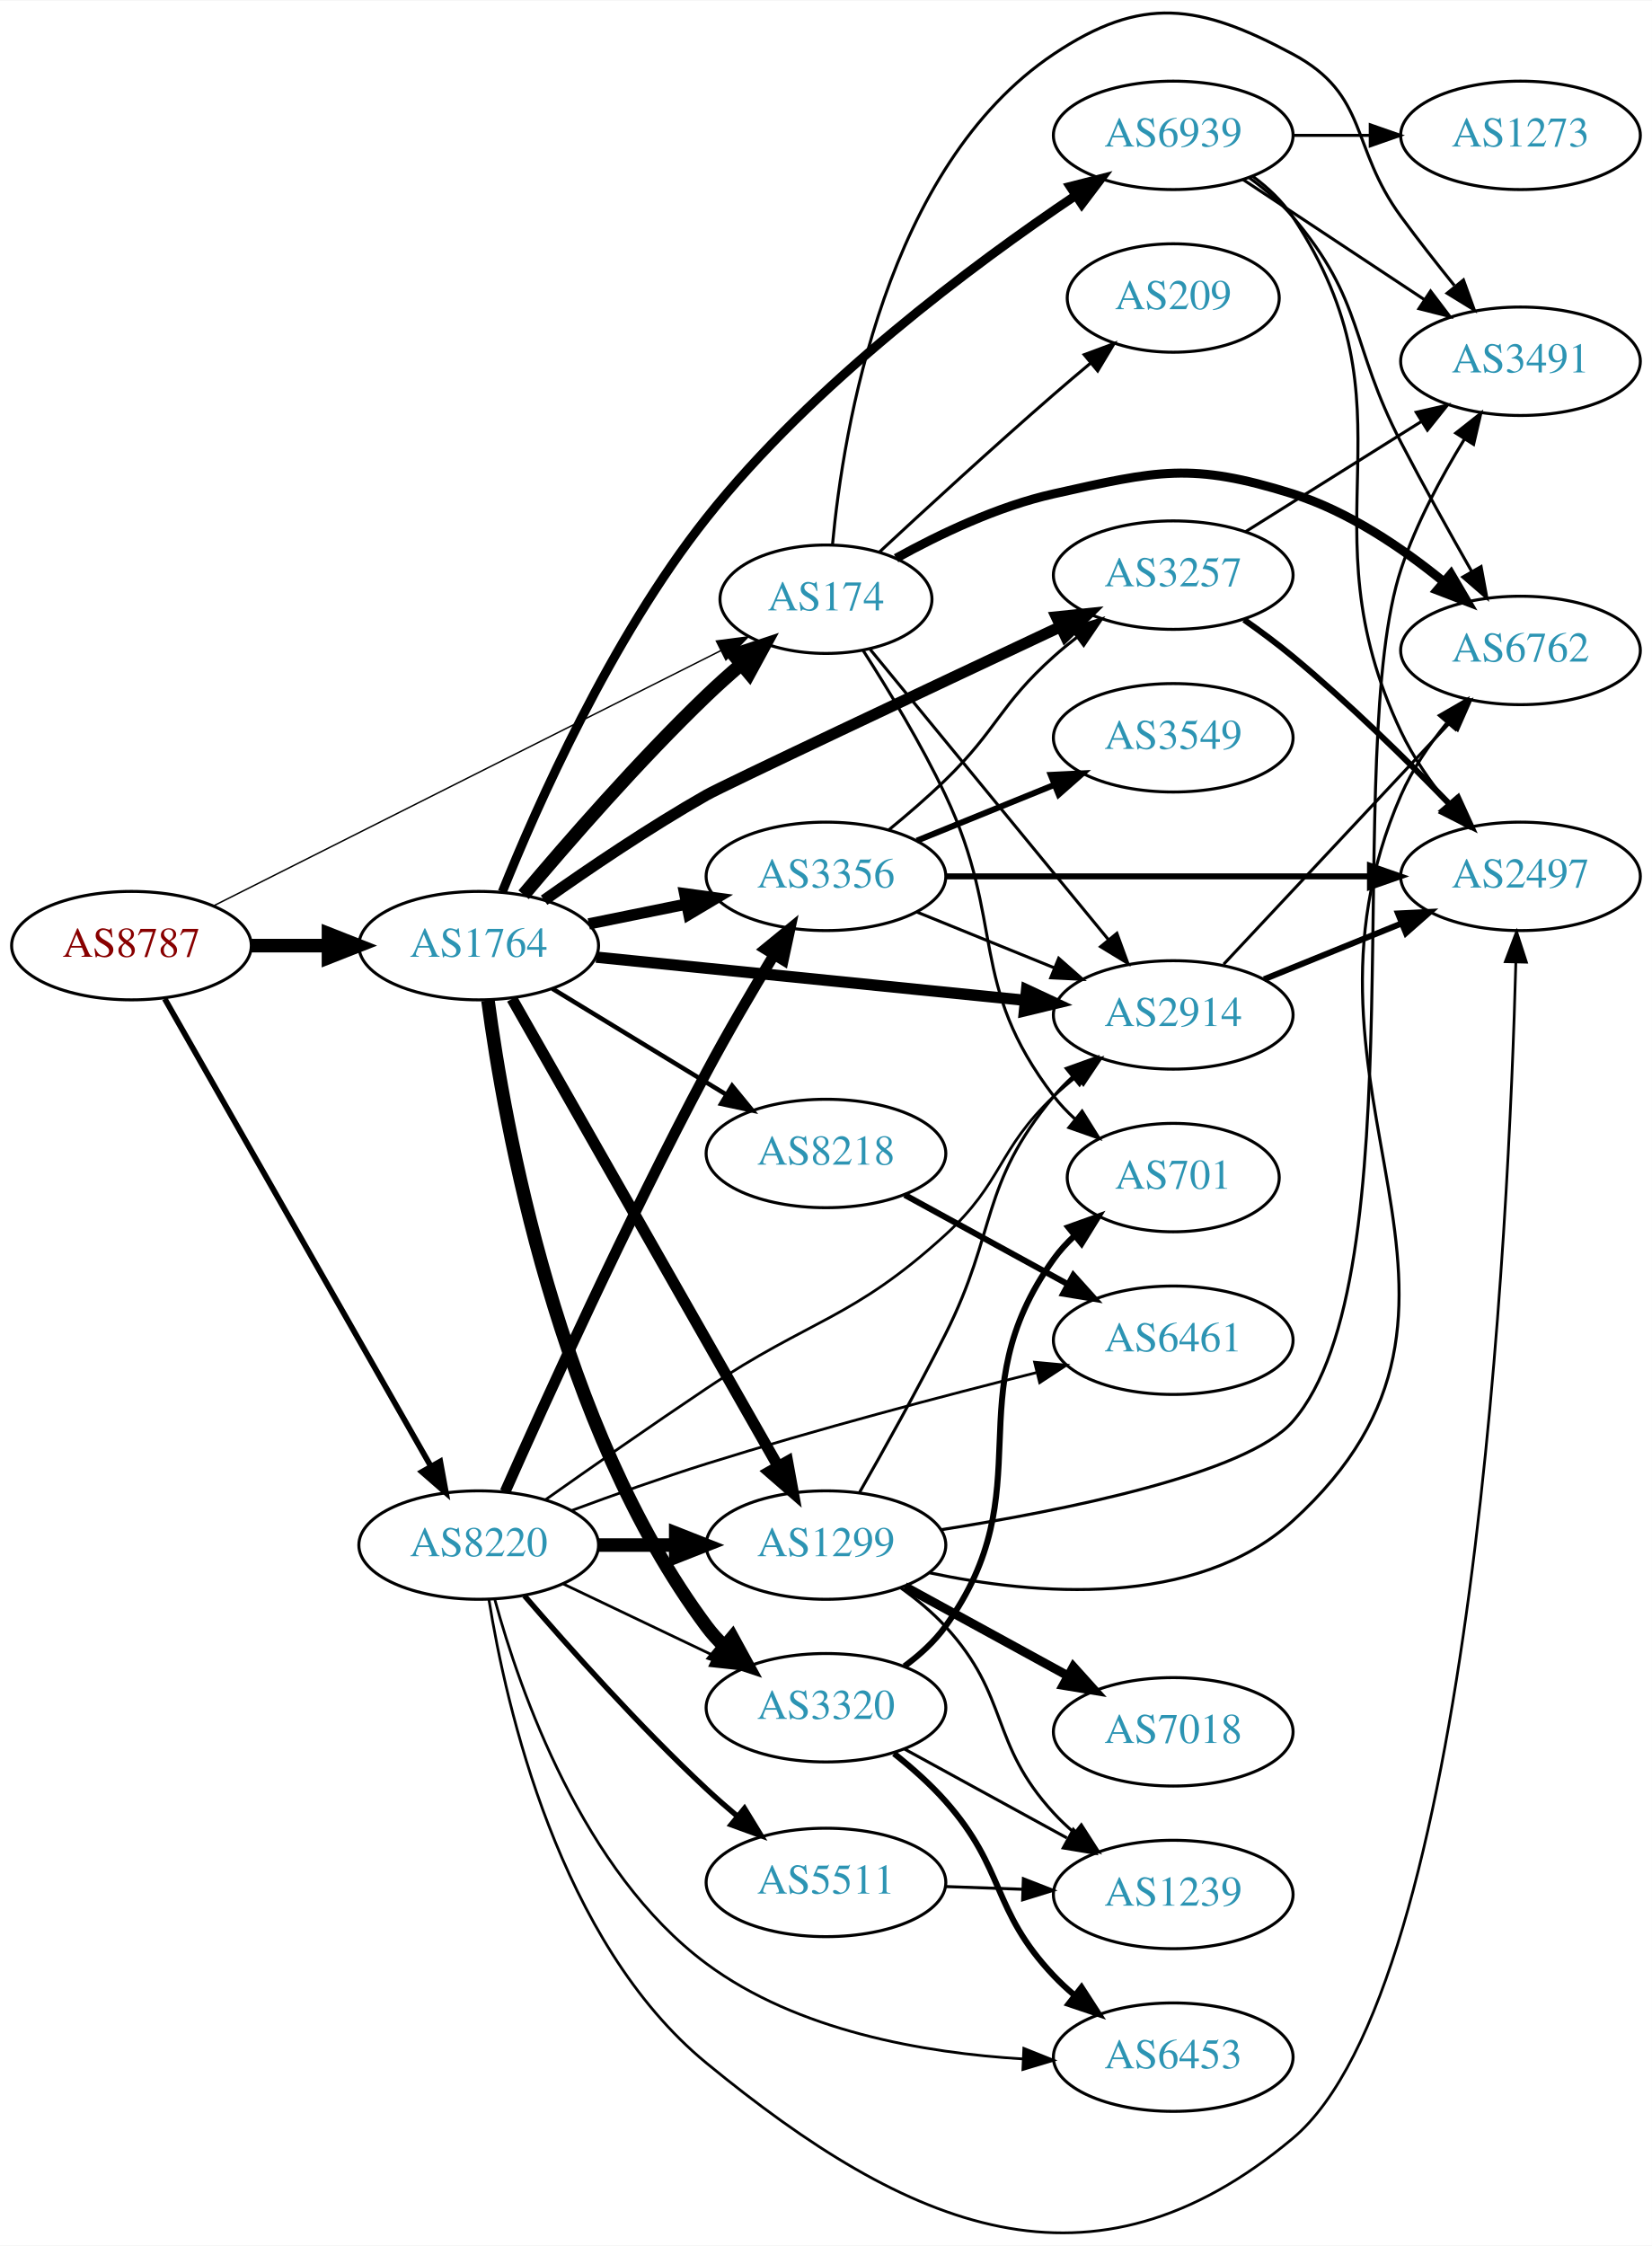
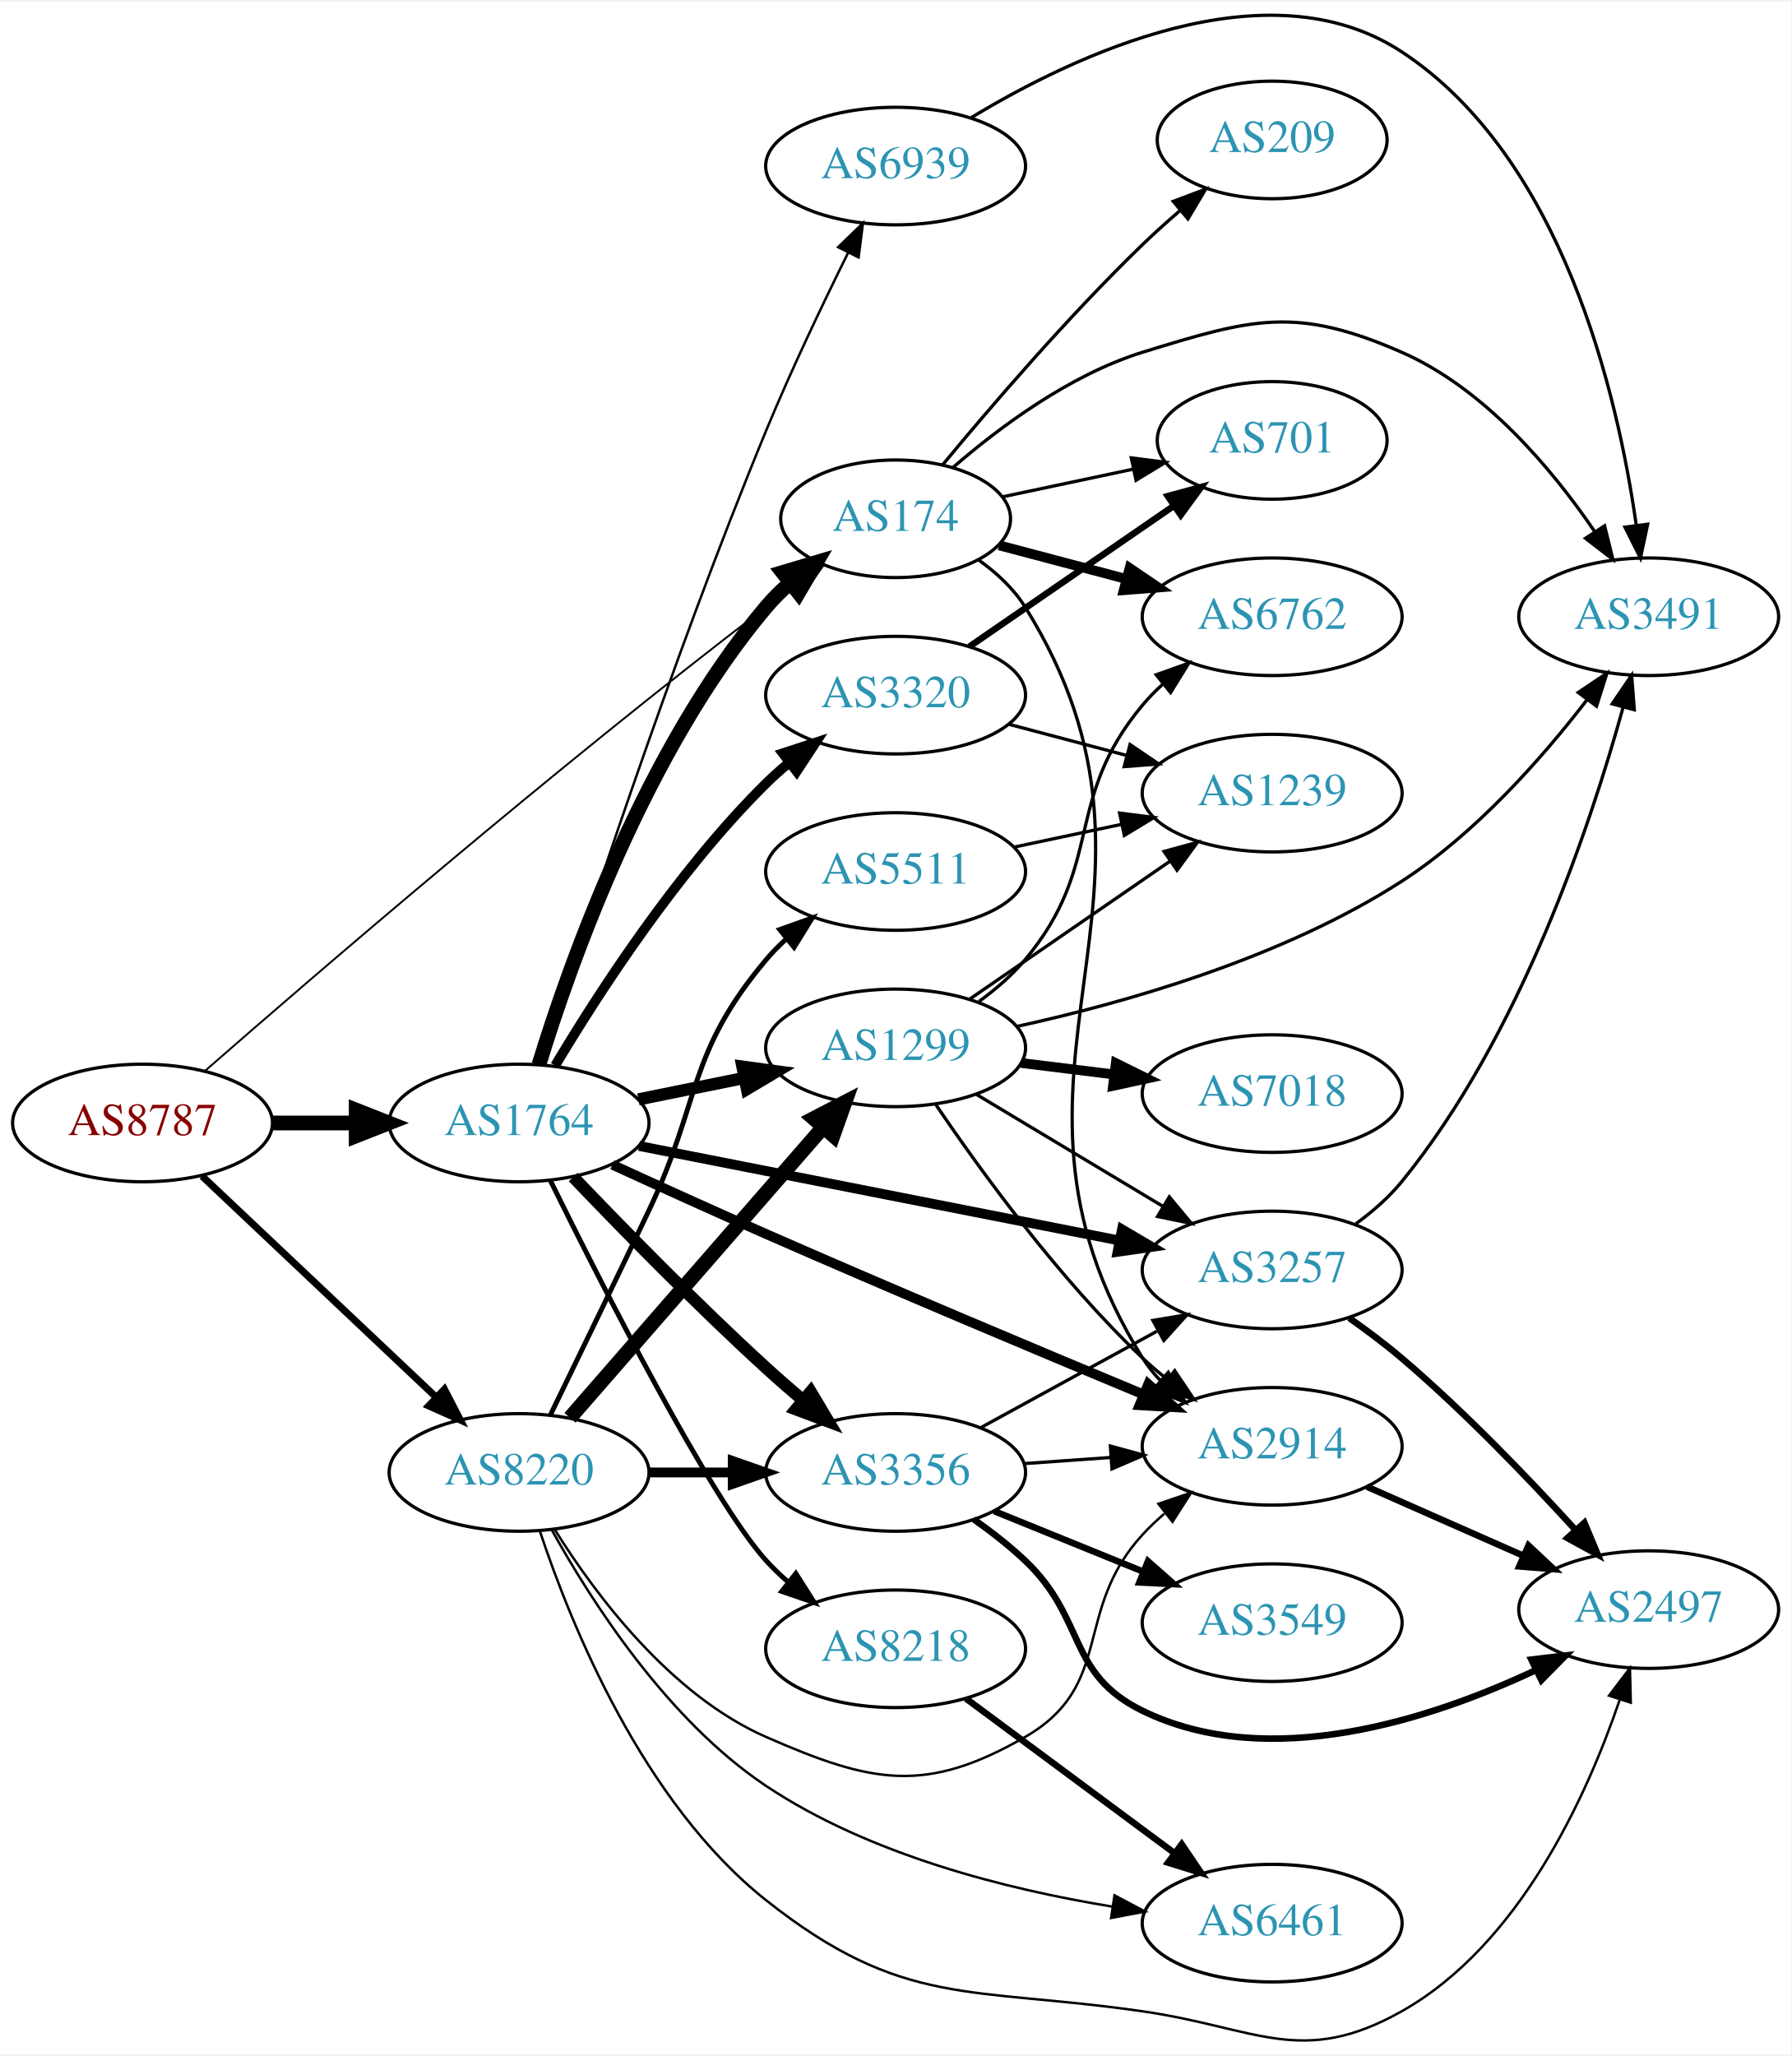
- <svg xmlns="http://www.w3.org/2000/svg" xmlns:xlink="http://www.w3.org/1999/xlink" width="548pt" height="745pt" viewBox="0.00 0.00 548.46 745.31">
-   <g id="graph0" class="graph" transform="scale(1 1) rotate(0) translate(4 741.313)">
-     <polygon fill="white" stroke="none" points="-4,4 -4,-741.313 544.465,-741.313 544.465,4 -4,4" />
+ <svg xmlns="http://www.w3.org/2000/svg" xmlns:xlink="http://www.w3.org/1999/xlink" width="548pt" height="629pt" viewBox="0.00 0.00 548.46 628.58">
+   <g id="graph0" class="graph" transform="scale(1 1) rotate(0) translate(4 624.578)">
+     <polygon fill="white" stroke="none" points="-4,4 -4,-624.578 544.465,-624.578 544.465,4 -4,4" />
    <g id="node1" class="node">
      <g id="a_node1">
        <a xlink:href="/asn/8787" xlink:title="AS8787 ~ Amaris Technologies GmbH [AT]">
-           <ellipse fill="#ffffff" stroke="black" cx="39.647" cy="-427.54" rx="39.794" ry="18" />
-           <text text-anchor="middle" x="39.647" y="-423.84" font-family="Times,serif" font-size="14.00" fill="#880000">AS8787</text>
+           <ellipse fill="#ffffff" stroke="black" cx="39.647" cy="-281.204" rx="39.794" ry="18" />
+           <text text-anchor="middle" x="39.647" y="-277.504" font-family="Times,serif" font-size="14.00" fill="#880000">AS8787</text>
        </a>
      </g>
    </g>
    <g id="node2" class="node">
      <g id="a_node2">
        <a xlink:href="/asn/174" xlink:title="AS174 ~ Cogent Communications [US]">
-           <ellipse fill="#ffffff" stroke="black" cx="270.232" cy="-542.54" rx="35.194" ry="18" />
-           <text text-anchor="middle" x="270.232" y="-538.84" font-family="Times,serif" font-size="14.00" fill="#2c94b3">AS174</text>
+           <ellipse fill="#ffffff" stroke="black" cx="270.232" cy="-466.204" rx="35.194" ry="18" />
+           <text text-anchor="middle" x="270.232" y="-462.504" font-family="Times,serif" font-size="14.00" fill="#2c94b3">AS174</text>
        </a>
      </g>
    </g>
    <g id="edge1" class="edge">
-       <path fill="none" stroke="black" stroke-width="0.474" d="M66.868,-440.732C108.449,-461.651 189.49,-502.422 235.395,-525.517" />
-       <polygon fill="black" stroke="black" stroke-width="0.474" points="233.852,-528.659 244.358,-530.026 236.998,-522.405 233.852,-528.659" />
+       <path fill="none" stroke="black" stroke-width="0.581" d="M58.829,-297.206C92.168,-326.347 165.628,-389.634 230.586,-439.204 233.559,-441.473 236.701,-443.792 239.858,-446.07" />
+       <polygon fill="black" stroke="black" stroke-width="0.581" points="237.961,-449.016 248.143,-451.947 242.012,-443.307 237.961,-449.016" />
    </g>
    <g id="node3" class="node">
      <g id="a_node3">
        <a xlink:href="/asn/1764" xlink:title="AS1764 ~ NEXTLAYER-AS [AT]">
-           <ellipse fill="#ffffff" stroke="black" cx="154.939" cy="-427.54" rx="39.794" ry="18" />
-           <text text-anchor="middle" x="154.939" y="-423.84" font-family="Times,serif" font-size="14.00" fill="#2c94b3">AS1764</text>
+           <ellipse fill="#ffffff" stroke="black" cx="154.939" cy="-281.204" rx="39.794" ry="18" />
+           <text text-anchor="middle" x="154.939" y="-277.504" font-family="Times,serif" font-size="14.00" fill="#2c94b3">AS1764</text>
        </a>
      </g>
    </g>
    <g id="edge2" class="edge">
-       <path fill="none" stroke="black" stroke-width="4.5" d="M79.319,-427.54C87.522,-427.54 96.286,-427.54 104.818,-427.54" />
-       <polygon fill="black" stroke="black" stroke-width="4.5" points="105.057,-431.478 115.057,-427.54 105.057,-423.603 105.057,-431.478" />
+       <path fill="none" stroke="black" stroke-width="4.5" d="M79.319,-281.204C87.522,-281.204 96.286,-281.204 104.818,-281.204" />
+       <polygon fill="black" stroke="black" stroke-width="4.5" points="105.057,-285.142 115.057,-281.204 105.057,-277.267 105.057,-285.142" />
    </g>
    <g id="node4" class="node">
      <g id="a_node4">
        <a xlink:href="/asn/8220" xlink:title="AS8220 ~ COLT [GB]">
-           <ellipse fill="#ffffff" stroke="black" cx="154.939" cy="-228.54" rx="39.794" ry="18" />
-           <text text-anchor="middle" x="154.939" y="-224.84" font-family="Times,serif" font-size="14.00" fill="#2c94b3">AS8220</text>
+           <ellipse fill="#ffffff" stroke="black" cx="154.939" cy="-174.204" rx="39.794" ry="18" />
+           <text text-anchor="middle" x="154.939" y="-170.504" font-family="Times,serif" font-size="14.00" fill="#2c94b3">AS8220</text>
        </a>
      </g>
    </g>
    <g id="edge3" class="edge">
-       <path fill="none" stroke="black" stroke-width="1.895" d="M50.7,-409.88C70.696,-374.757 115.544,-295.982 139,-254.782" />
-       <polygon fill="black" stroke="black" stroke-width="1.895" points="142.164,-256.299 144.07,-245.877 136.081,-252.835 142.164,-256.299" />
+       <path fill="none" stroke="black" stroke-width="2.177" d="M57.853,-264.953C76.928,-246.938 107.849,-217.735 129.446,-197.337" />
+       <polygon fill="black" stroke="black" stroke-width="2.177" points="132.075,-199.669 136.942,-190.258 127.269,-194.579 132.075,-199.669" />
    </g>
    <g id="node5" class="node">
      <g id="a_node5">
-         <a xlink:href="/asn/701" xlink:title="AS701 ~ UUNET [US]">
-           <ellipse fill="#ffffff" stroke="black" cx="385.525" cy="-350.54" rx="35.194" ry="18" />
-           <text text-anchor="middle" x="385.525" y="-346.84" font-family="Times,serif" font-size="14.00" fill="#2c94b3">AS701</text>
+         <a xlink:href="/asn/2914" xlink:title="AS2914 ~ NTT America, Inc. [US]">
+           <ellipse fill="#ffffff" stroke="black" cx="385.525" cy="-182.204" rx="39.794" ry="18" />
+           <text text-anchor="middle" x="385.525" y="-178.504" font-family="Times,serif" font-size="14.00" fill="#2c94b3">AS2914</text>
        </a>
      </g>
    </g>
    <g id="edge4" class="edge">
-       <path fill="none" stroke="black" d="M282.491,-525.651C290.746,-512.81 301.866,-494.518 309.879,-477.54 330.041,-434.823 317.169,-415.051 345.879,-377.54 347.918,-374.876 350.296,-372.372 352.851,-370.046" />
-       <polygon fill="black" stroke="black" points="355.264,-372.597 360.888,-363.618 350.892,-367.131 355.264,-372.597" />
+       <path fill="none" stroke="black" d="M295.598,-453.63C301.082,-449.714 306.325,-444.897 309.879,-439.204 364.674,-351.439 291.083,-296.97 345.879,-209.204 347.423,-206.731 349.286,-204.423 351.349,-202.283" />
+       <polygon fill="black" stroke="black" points="353.719,-204.86 358.961,-195.653 349.121,-199.581 353.719,-204.86" />
    </g>
    <g id="node6" class="node">
      <g id="a_node6">
        <a xlink:href="/asn/6762" xlink:title="AS6762 ~ TELECOM ITALIA SPARKLE S.p.A. [IT]">
-           <ellipse fill="#ffffff" stroke="black" cx="500.818" cy="-525.54" rx="39.794" ry="18" />
-           <text text-anchor="middle" x="500.818" y="-521.84" font-family="Times,serif" font-size="14.00" fill="#2c94b3">AS6762</text>
+           <ellipse fill="#ffffff" stroke="black" cx="385.525" cy="-436.204" rx="39.794" ry="18" />
+           <text text-anchor="middle" x="385.525" y="-432.504" font-family="Times,serif" font-size="14.00" fill="#2c94b3">AS6762</text>
        </a>
      </g>
    </g>
    <g id="edge5" class="edge">
-       <path fill="none" stroke="black" stroke-width="3" d="M293.502,-556.148C307.876,-564.115 327.298,-573.4 345.879,-577.54 380.277,-585.204 391.549,-588.097 425.172,-577.54 443.64,-571.742 461.535,-559.576 475.171,-548.47" />
-       <polygon fill="black" stroke="black" stroke-width="3" points="477.72,-550.897 483.079,-541.757 473.19,-545.56 477.72,-550.897" />
+       <path fill="none" stroke="black" stroke-width="3" d="M301.891,-458.086C313.902,-454.905 327.903,-451.198 340.93,-447.749" />
+       <polygon fill="black" stroke="black" stroke-width="3" points="341.882,-451.117 350.652,-445.174 340.09,-444.35 341.882,-451.117" />
    </g>
    <g id="node7" class="node">
      <g id="a_node7">
-         <a xlink:href="/asn/2914" xlink:title="AS2914 ~ NTT America, Inc. [US]">
-           <ellipse fill="#ffffff" stroke="black" cx="385.525" cy="-404.54" rx="39.794" ry="18" />
-           <text text-anchor="middle" x="385.525" y="-400.84" font-family="Times,serif" font-size="14.00" fill="#2c94b3">AS2914</text>
+         <a xlink:href="/asn/701" xlink:title="AS701 ~ UUNET [US]">
+           <ellipse fill="#ffffff" stroke="black" cx="385.525" cy="-490.204" rx="35.194" ry="18" />
+           <text text-anchor="middle" x="385.525" y="-486.504" font-family="Times,serif" font-size="14.00" fill="#2c94b3">AS701</text>
        </a>
      </g>
    </g>
    <g id="edge6" class="edge">
-       <path fill="none" stroke="black" d="M284.898,-525.894C304.61,-501.884 341.167,-457.355 364.094,-429.427" />
-       <polygon fill="black" stroke="black" points="366.816,-431.628 370.456,-421.678 361.405,-427.186 366.816,-431.628" />
+       <path fill="none" stroke="black" d="M303.092,-472.954C315.505,-475.583 329.895,-478.632 343.095,-481.428" />
+       <polygon fill="black" stroke="black" points="342.396,-484.857 352.905,-483.506 343.847,-478.009 342.396,-484.857" />
    </g>
    <g id="node8" class="node">
      <g id="a_node8">
        <a xlink:href="/asn/3491" xlink:title="AS3491 ~ PCCW Global, Inc. [US]">
-           <ellipse fill="#ffffff" stroke="black" cx="500.818" cy="-621.54" rx="39.794" ry="18" />
-           <text text-anchor="middle" x="500.818" y="-617.84" font-family="Times,serif" font-size="14.00" fill="#2c94b3">AS3491</text>
+           <ellipse fill="#ffffff" stroke="black" cx="500.818" cy="-436.204" rx="39.794" ry="18" />
+           <text text-anchor="middle" x="500.818" y="-432.504" font-family="Times,serif" font-size="14.00" fill="#2c94b3">AS3491</text>
        </a>
      </g>
    </g>
    <g id="edge7" class="edge">
-       <path fill="none" stroke="black" d="M272.405,-560.726C275.953,-598.746 290.089,-686.201 345.879,-723.54 375.166,-743.142 394.1,-740.169 425.172,-723.54 450.603,-709.93 444.11,-692.797 461.172,-669.54 466.721,-661.976 473.003,-653.962 478.865,-646.694" />
-       <polygon fill="black" stroke="black" points="481.877,-648.538 485.483,-638.576 476.452,-644.115 481.877,-648.538" />
+       <path fill="none" stroke="black" d="M287.743,-481.867C301.914,-494.156 323.535,-510.3 345.879,-517.204 379.549,-527.608 392.895,-531.352 425.172,-517.204 450.574,-506.07 471.152,-481.554 484.219,-462.393" />
+       <polygon fill="black" stroke="black" points="487.315,-464.053 489.852,-453.766 481.454,-460.226 487.315,-464.053" />
    </g>
    <g id="node9" class="node">
      <g id="a_node9">
        <a xlink:href="/asn/209" xlink:title="AS209 ~ CenturyLink Communications, LLC [US]">
-           <ellipse fill="#ffffff" stroke="black" cx="385.525" cy="-642.54" rx="35.194" ry="18" />
-           <text text-anchor="middle" x="385.525" y="-638.84" font-family="Times,serif" font-size="14.00" fill="#2c94b3">AS209</text>
+           <ellipse fill="#ffffff" stroke="black" cx="385.525" cy="-582.204" rx="35.194" ry="18" />
+           <text text-anchor="middle" x="385.525" y="-578.504" font-family="Times,serif" font-size="14.00" fill="#2c94b3">AS209</text>
        </a>
      </g>
    </g>
    <g id="edge8" class="edge">
-       <path fill="none" stroke="black" d="M287.926,-558.164C302.922,-572.097 325.63,-592.951 345.879,-610.54 349.806,-613.952 354.004,-617.513 358.133,-620.968" />
-       <polygon fill="black" stroke="black" points="355.969,-623.72 365.898,-627.416 360.44,-618.335 355.969,-623.72" />
-     </g>
-     <g id="edge10" class="edge">
-       <path fill="none" stroke="black" stroke-width="4.5" d="M169.85,-444.42C184.355,-461.675 208.077,-488.933 230.586,-510.54 234.168,-513.979 238.071,-517.473 241.974,-520.826" />
-       <polygon fill="black" stroke="black" stroke-width="4.5" points="239.689,-524.049 249.884,-527.452 244.746,-518.012 239.689,-524.049" />
+       <path fill="none" stroke="black" d="M284.572,-482.661C298.996,-500.1 323.003,-528.114 345.879,-550.204 349.451,-553.654 353.348,-557.153 357.248,-560.51" />
+       <polygon fill="black" stroke="black" points="355.244,-563.396 365.156,-567.137 359.74,-558.031 355.244,-563.396" />
    </g>
    <g id="edge14" class="edge">
-       <path fill="none" stroke="black" stroke-width="3.75" d="M193.942,-423.717C232.997,-419.787 293.924,-413.656 336.34,-409.389" />
-       <polygon fill="black" stroke="black" stroke-width="3.75" points="336.832,-412.857 346.432,-408.373 336.131,-405.892 336.832,-412.857" />
+       <path fill="none" stroke="black" stroke-width="4.5" d="M161.001,-299.004C170.537,-330.152 193.596,-395.393 230.586,-439.204 232.751,-441.768 235.213,-444.204 237.823,-446.486" />
+       <polygon fill="black" stroke="black" stroke-width="4.5" points="235.642,-449.779 245.942,-452.848 240.499,-443.58 235.642,-449.779" />
+     </g>
+     <g id="edge9" class="edge">
+       <path fill="none" stroke="black" stroke-width="3" d="M183.508,-268.426C197.558,-261.97 214.937,-254.07 230.586,-247.204 269.659,-230.06 314.649,-211.16 345.859,-198.181" />
+       <polygon fill="black" stroke="black" stroke-width="3" points="347.59,-201.252 355.483,-194.184 344.905,-194.787 347.59,-201.252" />
    </g>
    <g id="node10" class="node">
      <g id="a_node10">
-         <a xlink:href="/asn/1299" xlink:title="AS1299 ~ Telia Carrier [EU]">
-           <ellipse fill="#ffffff" stroke="black" cx="270.232" cy="-228.54" rx="39.794" ry="18" />
-           <text text-anchor="middle" x="270.232" y="-224.84" font-family="Times,serif" font-size="14.00" fill="#2c94b3">AS1299</text>
-         </a>
-       </g>
-     </g>
-     <g id="edge9" class="edge">
-       <path fill="none" stroke="black" stroke-width="3.75" d="M165.993,-409.88C185.989,-374.757 230.837,-295.982 254.293,-254.782" />
-       <polygon fill="black" stroke="black" stroke-width="3.75" points="257.457,-256.299 259.363,-245.877 251.374,-252.835 257.457,-256.299" />
+         <a xlink:href="/asn/3356" xlink:title="AS3356 ~ Level 3 Parent, LLC [US]">
+           <ellipse fill="#ffffff" stroke="black" cx="270.232" cy="-174.204" rx="39.794" ry="18" />
+           <text text-anchor="middle" x="270.232" y="-170.504" font-family="Times,serif" font-size="14.00" fill="#2c94b3">AS3356</text>
+         </a>
+       </g>
+     </g>
+     <g id="edge10" class="edge">
+       <path fill="none" stroke="black" stroke-width="3.75" d="M171.521,-264.656C186.328,-249.146 209.416,-225.522 230.586,-206.204 234.177,-202.927 238.04,-199.558 241.884,-196.293" />
+       <polygon fill="black" stroke="black" stroke-width="3.75" points="244.227,-198.896 249.658,-189.799 239.739,-193.524 244.227,-198.896" />
    </g>
    <g id="node11" class="node">
      <g id="a_node11">
-         <a xlink:href="/asn/3356" xlink:title="AS3356 ~ Level 3 Parent, LLC [US]">
-           <ellipse fill="#ffffff" stroke="black" cx="270.232" cy="-450.54" rx="39.794" ry="18" />
-           <text text-anchor="middle" x="270.232" y="-446.84" font-family="Times,serif" font-size="14.00" fill="#2c94b3">AS3356</text>
+         <a xlink:href="/asn/3320" xlink:title="AS3320 ~ DTAG [DE]">
+           <ellipse fill="#ffffff" stroke="black" cx="270.232" cy="-412.204" rx="39.794" ry="18" />
+           <text text-anchor="middle" x="270.232" y="-408.504" font-family="Times,serif" font-size="14.00" fill="#2c94b3">AS3320</text>
        </a>
      </g>
    </g>
    <g id="edge11" class="edge">
-       <path fill="none" stroke="black" stroke-width="3.75" d="M191.475,-434.755C201.704,-436.831 213.004,-439.125 223.747,-441.306" />
-       <polygon fill="black" stroke="black" stroke-width="3.75" points="223.326,-444.792 233.823,-443.352 224.719,-437.932 223.326,-444.792" />
+       <path fill="none" stroke="black" stroke-width="3" d="M165.99,-298.773C179.038,-320.632 203.384,-358.346 230.586,-385.204 232.715,-387.307 235.025,-389.36 237.42,-391.334" />
+       <polygon fill="black" stroke="black" stroke-width="3" points="235.681,-394.41 245.752,-397.702 239.932,-388.849 235.681,-394.41" />
    </g>
    <g id="node12" class="node">
      <g id="a_node12">
-         <a xlink:href="/asn/3320" xlink:title="AS3320 ~ DTAG [DE]">
-           <ellipse fill="#ffffff" stroke="black" cx="270.232" cy="-174.54" rx="39.794" ry="18" />
-           <text text-anchor="middle" x="270.232" y="-170.84" font-family="Times,serif" font-size="14.00" fill="#2c94b3">AS3320</text>
+         <a xlink:href="/asn/3257" xlink:title="AS3257 ~ GTT [DE]">
+           <ellipse fill="#ffffff" stroke="black" cx="385.525" cy="-236.204" rx="39.794" ry="18" />
+           <text text-anchor="middle" x="385.525" y="-232.504" font-family="Times,serif" font-size="14.00" fill="#2c94b3">AS3257</text>
        </a>
      </g>
    </g>
    <g id="edge12" class="edge">
-       <path fill="none" stroke="black" stroke-width="4.5" d="M158.008,-409.344C163.433,-368.48 181.233,-267.827 230.586,-201.54 232.327,-199.202 234.332,-196.991 236.494,-194.918" />
-       <polygon fill="black" stroke="black" stroke-width="4.5" points="239.134,-197.843 244.291,-188.414 234.09,-191.796 239.134,-197.843" />
+       <path fill="none" stroke="black" stroke-width="3" d="M191.656,-274.173C231.296,-266.369 295.378,-253.754 338.69,-245.228" />
+       <polygon fill="black" stroke="black" stroke-width="3" points="339.548,-248.626 348.683,-243.26 338.195,-241.758 339.548,-248.626" />
    </g>
    <g id="node13" class="node">
      <g id="a_node13">
-         <a xlink:href="/asn/8218" xlink:title="AS8218 ~ legacy Neotelecoms [FR]">
-           <ellipse fill="#ffffff" stroke="black" cx="270.232" cy="-358.54" rx="39.794" ry="18" />
-           <text text-anchor="middle" x="270.232" y="-354.84" font-family="Times,serif" font-size="14.00" fill="#2c94b3">AS8218</text>
+         <a xlink:href="/asn/1299" xlink:title="AS1299 ~ Telia Carrier [EU]">
+           <ellipse fill="#ffffff" stroke="black" cx="270.232" cy="-304.204" rx="39.794" ry="18" />
+           <text text-anchor="middle" x="270.232" y="-300.504" font-family="Times,serif" font-size="14.00" fill="#2c94b3">AS1299</text>
        </a>
      </g>
    </g>
    <g id="edge13" class="edge">
-       <path fill="none" stroke="black" stroke-width="1.5" d="M179.414,-413.243C196.123,-403.067 218.779,-389.269 237.155,-378.077" />
-       <polygon fill="black" stroke="black" stroke-width="1.5" points="239.068,-381.01 245.788,-372.819 235.427,-375.031 239.068,-381.01" />
+       <path fill="none" stroke="black" stroke-width="3.75" d="M191.475,-288.419C201.704,-290.495 213.004,-292.789 223.747,-294.97" />
+       <polygon fill="black" stroke="black" stroke-width="3.75" points="223.326,-298.456 233.823,-297.016 224.719,-291.596 223.326,-298.456" />
    </g>
    <g id="node14" class="node">
      <g id="a_node14">
-         <a xlink:href="/asn/3257" xlink:title="AS3257 ~ GTT [DE]">
-           <ellipse fill="#ffffff" stroke="black" cx="385.525" cy="-550.54" rx="39.794" ry="18" />
-           <text text-anchor="middle" x="385.525" y="-546.84" font-family="Times,serif" font-size="14.00" fill="#2c94b3">AS3257</text>
+         <a xlink:href="/asn/8218" xlink:title="AS8218 ~ legacy Neotelecoms [FR]">
+           <ellipse fill="#ffffff" stroke="black" cx="270.232" cy="-120.204" rx="39.794" ry="18" />
+           <text text-anchor="middle" x="270.232" y="-116.504" font-family="Times,serif" font-size="14.00" fill="#2c94b3">AS8218</text>
        </a>
      </g>
    </g>
    <g id="edge15" class="edge">
-       <path fill="none" stroke="black" stroke-width="3.75" d="M176.649,-442.616C191.346,-453.013 211.733,-466.833 230.586,-477.54 236.142,-480.696 304.351,-512.859 348.09,-533.427" />
-       <polygon fill="black" stroke="black" stroke-width="3.75" points="346.749,-536.664 357.288,-537.751 349.727,-530.329 346.749,-536.664" />
+       <path fill="none" stroke="black" stroke-width="1.5" d="M164.512,-263.575C180.203,-231.722 213.494,-166.126 230.586,-147.204 232.592,-144.984 234.813,-142.847 237.147,-140.814" />
+       <polygon fill="black" stroke="black" stroke-width="1.5" points="239.677,-143.277 245.369,-134.341 235.347,-137.777 239.677,-143.277" />
    </g>
    <g id="node15" class="node">
      <g id="a_node15">
        <a xlink:href="/asn/6939" xlink:title="AS6939 ~ Hurricane Electric LLC [US]">
-           <ellipse fill="#ffffff" stroke="black" cx="385.525" cy="-696.54" rx="39.794" ry="18" />
-           <text text-anchor="middle" x="385.525" y="-692.84" font-family="Times,serif" font-size="14.00" fill="#2c94b3">AS6939</text>
+           <ellipse fill="#ffffff" stroke="black" cx="270.232" cy="-574.204" rx="39.794" ry="18" />
+           <text text-anchor="middle" x="270.232" y="-570.504" font-family="Times,serif" font-size="14.00" fill="#2c94b3">AS6939</text>
        </a>
      </g>
    </g>
    <g id="edge16" class="edge">
-       <path fill="none" stroke="black" stroke-width="3" d="M162.779,-445.388C174.119,-473.591 198.757,-529.377 230.586,-569.54 265.945,-614.158 319.334,-653.821 353.04,-676.508" />
-       <polygon fill="black" stroke="black" stroke-width="3" points="351.31,-679.561 361.577,-682.175 355.181,-673.729 351.31,-679.561" />
+       <path fill="none" stroke="black" stroke-width="0.75" d="M161.505,-299.034C173.138,-335.801 201.377,-422.521 230.586,-493.204 238.224,-511.688 247.919,-532 255.687,-547.66" />
+       <polygon fill="black" stroke="black" stroke-width="0.75" points="252.632,-549.377 260.239,-556.751 258.892,-546.243 252.632,-549.377" />
+     </g>
+     <g id="edge38" class="edge">
+       <path fill="none" stroke="black" stroke-width="0.75" d="M165.906,-156.643C178.209,-136.955 201.161,-106.102 230.586,-93.204 262.863,-79.057 279.337,-75.621 309.879,-93.204 337.493,-109.102 324.311,-131.75 345.879,-155.204 347.905,-157.407 350.14,-159.531 352.484,-161.555" />
+       <polygon fill="black" stroke="black" stroke-width="0.75" points="350.693,-164.599 360.723,-168.012 355.011,-159.089 350.693,-164.599" />
+     </g>
+     <g id="edge36" class="edge">
+       <path fill="none" stroke="black" stroke-width="3" d="M194.612,-174.204C202.815,-174.204 211.579,-174.204 220.111,-174.204" />
+       <polygon fill="black" stroke="black" stroke-width="3" points="220.35,-177.704 230.35,-174.204 220.35,-170.704 220.35,-177.704" />
+     </g>
+     <g id="edge33" class="edge">
+       <path fill="none" stroke="black" stroke-width="4.5" d="M170.519,-190.933C190.233,-213.555 225.521,-254.046 248.131,-279.991" />
+       <polygon fill="black" stroke="black" stroke-width="4.5" points="245.171,-282.588 254.709,-287.539 251.108,-277.414 245.171,-282.588" />
+     </g>
+     <g id="node17" class="node">
+       <g id="a_node17">
+         <a xlink:href="/asn/2497" xlink:title="AS2497 ~ Internet Initiative Japan Inc. [JP]">
+           <ellipse fill="#ffffff" stroke="black" cx="500.818" cy="-132.204" rx="39.794" ry="18" />
+           <text text-anchor="middle" x="500.818" y="-128.504" font-family="Times,serif" font-size="14.00" fill="#2c94b3">AS2497</text>
+         </a>
+       </g>
    </g>
    <g id="edge34" class="edge">
-       <path fill="none" stroke="black" stroke-width="0.9" d="M177.032,-243.543C191.905,-254.045 212.344,-268.326 230.586,-280.54 265.403,-303.853 278.912,-303.313 309.879,-331.54 329.065,-349.029 327.031,-359.688 345.879,-377.54 348.256,-379.792 350.833,-381.999 353.491,-384.12" />
-       <polygon fill="black" stroke="black" stroke-width="0.9" points="351.483,-386.989 361.583,-390.187 355.682,-381.388 351.483,-386.989" />
-     </g>
-     <g id="edge37" class="edge">
-       <path fill="none" stroke="black" stroke-width="4.5" d="M194.612,-228.54C202.815,-228.54 211.579,-228.54 220.111,-228.54" />
-       <polygon fill="black" stroke="black" stroke-width="4.5" points="220.35,-232.478 230.35,-228.54 220.35,-224.603 220.35,-232.478" />
-     </g>
-     <g id="edge35" class="edge">
-       <path fill="none" stroke="black" stroke-width="3.6" d="M163.704,-246.227C176.729,-275.575 204.161,-336.012 230.586,-385.54 237.51,-398.519 245.777,-412.588 252.884,-424.307" />
-       <polygon fill="black" stroke="black" stroke-width="3.6" points="250.082,-426.434 258.287,-433.136 256.053,-422.78 250.082,-426.434" />
-     </g>
-     <g id="edge38" class="edge">
-       <path fill="none" stroke="black" stroke-width="0.9" d="M183.076,-215.606C198.07,-208.459 216.891,-199.488 233.114,-191.756" />
-       <polygon fill="black" stroke="black" stroke-width="0.9" points="234.796,-194.831 242.317,-187.369 231.784,-188.512 234.796,-194.831" />
-     </g>
-     <g id="node19" class="node">
-       <g id="a_node19">
-         <a xlink:href="/asn/2497" xlink:title="AS2497 ~ Internet Initiative Japan Inc. [JP]">
-           <ellipse fill="#ffffff" stroke="black" cx="500.818" cy="-450.54" rx="39.794" ry="18" />
-           <text text-anchor="middle" x="500.818" y="-446.84" font-family="Times,serif" font-size="14.00" fill="#2c94b3">AS2497</text>
-         </a>
-       </g>
-     </g>
-     <g id="edge39" class="edge">
-       <path fill="none" stroke="black" stroke-width="0.9" d="M158.321,-210.486C163.986,-175.13 181.652,-96.716 230.586,-56.54 297.976,-1.211 358.328,24.447 425.172,-31.54 485.196,-81.816 496.996,-336.02 499.28,-422.041" />
-       <polygon fill="black" stroke="black" stroke-width="0.9" points="495.783,-422.213 499.524,-432.126 502.781,-422.044 495.783,-422.213" />
+       <path fill="none" stroke="black" stroke-width="0.75" d="M161.372,-156.042C170.785,-127.699 192.828,-73.107 230.586,-43.204 272.466,-10.037 293.004,-16.838 345.879,-9.204 380.759,-4.169 394.461,8.082 425.172,-9.204 461.195,-29.48 481.838,-74.942 491.932,-104.554" />
+       <polygon fill="black" stroke="black" stroke-width="0.75" points="488.674,-105.854 495.071,-114.3 495.337,-103.708 488.674,-105.854" />
    </g>
    <g id="node20" class="node">
      <g id="a_node20">
-         <a xlink:href="/asn/6453" xlink:title="AS6453 ~ TATA COMMUNICATIONS (AMERICA) INC [US]">
-           <ellipse fill="#ffffff" stroke="black" cx="385.525" cy="-58.54" rx="39.794" ry="18" />
-           <text text-anchor="middle" x="385.525" y="-54.84" font-family="Times,serif" font-size="14.00" fill="#2c94b3">AS6453</text>
-         </a>
-       </g>
-     </g>
-     <g id="edge40" class="edge">
-       <path fill="none" stroke="black" stroke-width="0.9" d="M160.32,-210.342C168.581,-180.162 189.45,-120.062 230.586,-89.54 260.713,-67.187 302.931,-59.907 335.536,-57.956" />
-       <polygon fill="black" stroke="black" stroke-width="0.9" points="335.924,-61.442 345.757,-57.497 335.61,-54.449 335.924,-61.442" />
+         <a xlink:href="/asn/6461" xlink:title="AS6461 ~ Zayo Bandwidth [US]">
+           <ellipse fill="#ffffff" stroke="black" cx="385.525" cy="-36.204" rx="39.794" ry="18" />
+           <text text-anchor="middle" x="385.525" y="-32.504" font-family="Times,serif" font-size="14.00" fill="#2c94b3">AS6461</text>
+         </a>
+       </g>
+     </g>
+     <g id="edge37" class="edge">
+       <path fill="none" stroke="black" stroke-width="0.75" d="M165.018,-156.487C177.063,-134.761 200.374,-98.351 230.586,-78.204 262.302,-57.055 304.4,-46.507 336.555,-41.274" />
+       <polygon fill="black" stroke="black" stroke-width="0.75" points="337.254,-44.709 346.62,-39.755 336.21,-37.787 337.254,-44.709" />
    </g>
    <g id="node21" class="node">
      <g id="a_node21">
-         <a xlink:href="/asn/6461" xlink:title="AS6461 ~ Zayo Bandwidth [US]">
-           <ellipse fill="#ffffff" stroke="black" cx="385.525" cy="-296.54" rx="39.794" ry="18" />
-           <text text-anchor="middle" x="385.525" y="-292.84" font-family="Times,serif" font-size="14.00" fill="#2c94b3">AS6461</text>
-         </a>
-       </g>
-     </g>
-     <g id="edge41" class="edge">
-       <path fill="none" stroke="black" stroke-width="0.9" d="M185.883,-240.043C199.44,-245.077 215.726,-250.884 230.586,-255.54 267.101,-266.983 309.112,-278.033 340.012,-285.773" />
-       <polygon fill="black" stroke="black" stroke-width="0.9" points="339.492,-289.25 350.041,-288.266 341.181,-282.457 339.492,-289.25" />
-     </g>
-     <g id="node22" class="node">
-       <g id="a_node22">
        <a xlink:href="/asn/5511" xlink:title="AS5511 ~ Orange S.A. [FR]">
-           <ellipse fill="#ffffff" stroke="black" cx="270.232" cy="-116.54" rx="39.794" ry="18" />
-           <text text-anchor="middle" x="270.232" y="-112.84" font-family="Times,serif" font-size="14.00" fill="#2c94b3">AS5511</text>
-         </a>
-       </g>
-     </g>
-     <g id="edge36" class="edge">
-       <path fill="none" stroke="black" stroke-width="1.8" d="M170.123,-211.721C184.654,-194.842 208.222,-168.422 230.586,-147.54 233.769,-144.569 237.204,-141.56 240.667,-138.645" />
-       <polygon fill="black" stroke="black" stroke-width="1.8" points="243.172,-141.118 248.694,-132.076 238.739,-135.701 243.172,-141.118" />
-     </g>
-     <g id="edge30" class="edge">
-       <path fill="none" stroke="black" d="M402.278,-421.365C421.725,-442.134 454.94,-477.608 477.132,-501.31" />
-       <polygon fill="black" stroke="black" points="474.81,-503.951 484.199,-508.859 479.919,-499.167 474.81,-503.951" />
-     </g>
-     <g id="edge31" class="edge">
-       <path fill="none" stroke="black" stroke-width="2" d="M415.701,-416.386C429.577,-422.02 446.354,-428.832 461.263,-434.886" />
-       <polygon fill="black" stroke="black" stroke-width="2" points="460.159,-438.215 470.741,-438.734 462.793,-431.729 460.159,-438.215" />
-     </g>
-     <g id="edge18" class="edge">
-       <path fill="none" stroke="black" d="M304.633,-219.331C339.299,-211.992 392.877,-207.217 425.172,-236.54 505.35,-309.343 417.698,-378.35 461.172,-477.54 464.876,-485.992 470.471,-494.197 476.262,-501.362" />
-       <polygon fill="black" stroke="black" points="473.874,-503.952 483.049,-509.249 479.179,-499.386 473.874,-503.952" />
-     </g>
-     <g id="edge20" class="edge">
-       <path fill="none" stroke="black" d="M281.298,-245.89C289.328,-259.935 300.71,-280.31 309.879,-298.54 327.216,-333.011 321.191,-347.887 345.879,-377.54 347.745,-379.781 349.839,-381.921 352.063,-383.945" />
-       <polygon fill="black" stroke="black" points="350.004,-386.781 359.978,-390.356 354.411,-381.342 350.004,-386.781" />
-     </g>
-     <g id="edge19" class="edge">
-       <path fill="none" stroke="black" d="M308.601,-233.658C349.092,-240.005 409.97,-252.156 425.172,-269.54 466.903,-317.264 441.317,-492.334 461.172,-552.54 466.155,-567.65 474.544,-583.218 482.236,-595.734" />
-       <polygon fill="black" stroke="black" points="479.336,-597.696 487.655,-604.257 485.244,-593.941 479.336,-597.696" />
-     </g>
-     <g id="node16" class="node">
-       <g id="a_node16">
-         <a xlink:href="/asn/7018" xlink:title="AS7018 ~ AT&amp;T Services, Inc. [US]">
-           <ellipse fill="#ffffff" stroke="black" cx="385.525" cy="-166.54" rx="39.794" ry="18" />
-           <text text-anchor="middle" x="385.525" y="-162.84" font-family="Times,serif" font-size="14.00" fill="#2c94b3">AS7018</text>
-         </a>
-       </g>
-     </g>
-     <g id="edge17" class="edge">
-       <path fill="none" stroke="black" stroke-width="3" d="M296.376,-214.781C312.217,-206.111 332.877,-194.805 350.214,-185.317" />
-       <polygon fill="black" stroke="black" stroke-width="3" points="352.36,-188.133 359.452,-180.262 349,-181.992 352.36,-188.133" />
-     </g>
-     <g id="node17" class="node">
-       <g id="a_node17">
-         <a xlink:href="/asn/1239" xlink:title="AS1239 ~ Sprint [US]">
-           <ellipse fill="#ffffff" stroke="black" cx="385.525" cy="-112.54" rx="39.794" ry="18" />
-           <text text-anchor="middle" x="385.525" y="-108.84" font-family="Times,serif" font-size="14.00" fill="#2c94b3">AS1239</text>
-         </a>
-       </g>
-     </g>
-     <g id="edge21" class="edge">
-       <path fill="none" stroke="black" d="M295.034,-214.348C300.282,-210.582 305.558,-206.24 309.879,-201.54 331.447,-178.086 324.311,-162.995 345.879,-139.54 347.905,-137.338 350.14,-135.213 352.484,-133.19" />
-       <polygon fill="black" stroke="black" points="355.011,-135.656 360.723,-126.732 350.693,-130.146 355.011,-135.656" />
+           <ellipse fill="#ffffff" stroke="black" cx="270.232" cy="-358.204" rx="39.794" ry="18" />
+           <text text-anchor="middle" x="270.232" y="-354.504" font-family="Times,serif" font-size="14.00" fill="#2c94b3">AS5511</text>
+         </a>
+       </g>
+     </g>
+     <g id="edge35" class="edge">
+       <path fill="none" stroke="black" stroke-width="1.5" d="M164.6,-191.967C172.475,-208.158 184.389,-232.75 194.586,-254.204 210.803,-288.324 206.273,-302.29 230.586,-331.204 232.462,-333.436 234.565,-335.57 236.795,-337.589" />
+       <polygon fill="black" stroke="black" stroke-width="1.5" points="234.741,-340.429 244.719,-343.992 239.141,-334.985 234.741,-340.429" />
+     </g>
+     <g id="edge32" class="edge">
+       <path fill="none" stroke="black" stroke-width="2" d="M414.53,-169.845C428.965,-163.475 446.766,-155.618 462.365,-148.734" />
+       <polygon fill="black" stroke="black" stroke-width="2" points="464.007,-151.835 471.743,-144.595 461.181,-145.431 464.007,-151.835" />
    </g>
    <g id="edge24" class="edge">
-       <path fill="none" stroke="black" d="M300.408,-438.694C314.284,-433.06 331.061,-426.248 345.97,-420.195" />
-       <polygon fill="black" stroke="black" points="347.5,-423.351 355.448,-416.346 344.866,-416.865 347.5,-423.351" />
-     </g>
-     <g id="edge25" class="edge">
-       <path fill="none" stroke="black" d="M291.018,-465.911C297.235,-471.005 304.006,-476.835 309.879,-482.54 327.273,-499.437 327.809,-507.368 345.879,-523.54 348.318,-525.724 350.939,-527.884 353.625,-529.975" />
-       <polygon fill="black" stroke="black" points="351.64,-532.86 361.761,-535.994 355.803,-527.233 351.64,-532.86" />
+       <path fill="none" stroke="black" d="M309.588,-176.913C318.078,-177.512 327.181,-178.155 336.015,-178.779" />
+       <polygon fill="black" stroke="black" points="335.987,-182.286 346.209,-179.499 336.48,-175.303 335.987,-182.286" />
+     </g>
+     <g id="edge23" class="edge">
+       <path fill="none" stroke="black" d="M296.376,-187.964C312.217,-196.633 332.877,-207.94 350.214,-217.427" />
+       <polygon fill="black" stroke="black" points="349,-220.753 359.452,-222.483 352.36,-214.612 349,-220.753" />
+     </g>
+     <g id="edge22" class="edge">
+       <path fill="none" stroke="black" stroke-width="2" d="M294.175,-159.851C299.568,-156.032 305.125,-151.707 309.879,-147.204 328.727,-129.352 322.541,-112.575 345.879,-101.204 384.58,-82.348 434.109,-98.55 466.383,-113.734" />
+       <polygon fill="black" stroke="black" stroke-width="2" points="464.89,-116.9 475.409,-118.166 467.975,-110.617 464.89,-116.9" />
    </g>
    <g id="node18" class="node">
      <g id="a_node18">
        <a xlink:href="/asn/3549" xlink:title="AS3549 ~ Level 3 Parent, LLC [US]">
-           <ellipse fill="#ffffff" stroke="black" cx="385.525" cy="-496.54" rx="39.794" ry="18" />
-           <text text-anchor="middle" x="385.525" y="-492.84" font-family="Times,serif" font-size="14.00" fill="#2c94b3">AS3549</text>
-         </a>
-       </g>
-     </g>
-     <g id="edge22" class="edge">
-       <path fill="none" stroke="black" stroke-width="2" d="M300.408,-462.386C314.284,-468.02 331.061,-474.832 345.97,-480.886" />
-       <polygon fill="black" stroke="black" stroke-width="2" points="344.866,-484.215 355.448,-484.734 347.5,-477.729 344.866,-484.215" />
-     </g>
-     <g id="edge23" class="edge">
-       <path fill="none" stroke="black" stroke-width="2" d="M310.009,-450.54C348.841,-450.54 408.725,-450.54 450.823,-450.54" />
-       <polygon fill="black" stroke="black" stroke-width="2" points="450.852,-454.04 460.852,-450.54 450.852,-447.04 450.852,-454.04" />
+           <ellipse fill="#ffffff" stroke="black" cx="385.525" cy="-128.204" rx="39.794" ry="18" />
+           <text text-anchor="middle" x="385.525" y="-124.504" font-family="Times,serif" font-size="14.00" fill="#2c94b3">AS3549</text>
+         </a>
+       </g>
+     </g>
+     <g id="edge21" class="edge">
+       <path fill="none" stroke="black" stroke-width="2" d="M300.408,-162.358C314.284,-156.724 331.061,-149.912 345.97,-143.859" />
+       <polygon fill="black" stroke="black" stroke-width="2" points="347.5,-147.015 355.448,-140.01 344.866,-140.53 347.5,-147.015" />
+     </g>
+     <g id="edge18" class="edge">
+       <path fill="none" stroke="black" stroke-width="2" d="M292.809,-427.059C310.593,-439.303 335.98,-456.782 355.538,-470.247" />
+       <polygon fill="black" stroke="black" stroke-width="2" points="353.573,-473.143 363.794,-475.931 357.542,-467.378 353.573,-473.143" />
+     </g>
+     <g id="node16" class="node">
+       <g id="a_node16">
+         <a xlink:href="/asn/1239" xlink:title="AS1239 ~ Sprint [US]">
+           <ellipse fill="#ffffff" stroke="black" cx="385.525" cy="-382.204" rx="39.794" ry="18" />
+           <text text-anchor="middle" x="385.525" y="-378.504" font-family="Times,serif" font-size="14.00" fill="#2c94b3">AS1239</text>
+         </a>
+       </g>
+     </g>
+     <g id="edge17" class="edge">
+       <path fill="none" stroke="black" d="M304.917,-403.285C316.23,-400.289 329.013,-396.904 340.973,-393.737" />
+       <polygon fill="black" stroke="black" points="342.004,-397.085 350.775,-391.142 340.212,-390.318 342.004,-397.085" />
+     </g>
+     <g id="edge20" class="edge">
+       <path fill="none" stroke="black" d="M411.145,-250.329C416.237,-254.046 421.24,-258.384 425.172,-263.204 461.3,-307.503 482.888,-371.936 492.951,-408.373" />
+       <polygon fill="black" stroke="black" points="489.64,-409.538 495.598,-418.299 496.403,-407.735 489.64,-409.538" />
+     </g>
+     <g id="edge19" class="edge">
+       <path fill="none" stroke="black" stroke-width="2" d="M409.139,-221.486C414.543,-217.678 420.187,-213.449 425.172,-209.204 444.245,-192.964 463.889,-172.525 478.235,-156.787" />
+       <polygon fill="black" stroke="black" stroke-width="2" points="481.129,-158.804 485.223,-149.032 475.929,-154.118 481.129,-158.804" />
+     </g>
+     <g id="edge28" class="edge">
+       <path fill="none" stroke="black" d="M282.552,-286.827C296.126,-266.76 320.271,-233.412 345.879,-209.204 348.258,-206.955 350.837,-204.75 353.496,-202.629" />
+       <polygon fill="black" stroke="black" points="355.686,-205.362 361.589,-196.564 351.488,-199.76 355.686,-205.362" />
+     </g>
+     <g id="edge25" class="edge">
+       <path fill="none" stroke="black" d="M295.763,-318.402C300.86,-322.116 305.887,-326.434 309.879,-331.204 334.379,-360.488 321.379,-379.921 345.879,-409.204 347.75,-411.441 349.849,-413.577 352.075,-415.599" />
+       <polygon fill="black" stroke="black" points="350.019,-418.438 359.995,-422.006 354.422,-412.996 350.019,-418.438" />
+     </g>
+     <g id="edge27" class="edge">
+       <path fill="none" stroke="black" d="M307.404,-310.776C340.12,-317.927 388.623,-331.62 425.172,-355.204 447.818,-369.818 468.154,-392.891 481.859,-410.68" />
+       <polygon fill="black" stroke="black" points="479.24,-413.022 488.036,-418.928 484.843,-408.826 479.24,-413.022" />
+     </g>
+     <g id="edge30" class="edge">
+       <path fill="none" stroke="black" d="M294.982,-289.949C311.599,-279.976 333.995,-266.533 352.232,-255.587" />
+       <polygon fill="black" stroke="black" points="354.034,-258.588 360.807,-250.441 350.431,-252.586 354.034,-258.588" />
+     </g>
+     <g id="edge29" class="edge">
+       <path fill="none" stroke="black" d="M292.809,-319.059C310.179,-331.018 334.803,-347.971 354.164,-361.301" />
+       <polygon fill="black" stroke="black" points="352.422,-364.351 362.644,-367.139 356.392,-358.586 352.422,-364.351" />
+     </g>
+     <g id="node19" class="node">
+       <g id="a_node19">
+         <a xlink:href="/asn/7018" xlink:title="AS7018 ~ AT&amp;T Services, Inc. [US]">
+           <ellipse fill="#ffffff" stroke="black" cx="385.525" cy="-290.204" rx="39.794" ry="18" />
+           <text text-anchor="middle" x="385.525" y="-286.504" font-family="Times,serif" font-size="14.00" fill="#2c94b3">AS7018</text>
+         </a>
+       </g>
    </g>
    <g id="edge26" class="edge">
-       <path fill="none" stroke="black" stroke-width="2" d="M296.293,-188.327C301.362,-192.062 306.245,-196.492 309.879,-201.54 342.909,-247.421 312.849,-277.659 345.879,-323.54 347.839,-326.264 350.163,-328.807 352.684,-331.159" />
-       <polygon fill="black" stroke="black" stroke-width="2" points="350.695,-334.052 360.669,-337.625 355.1,-328.612 350.695,-334.052" />
-     </g>
-     <g id="edge27" class="edge">
-       <path fill="none" stroke="black" d="M296.376,-160.781C312.217,-152.111 332.877,-140.805 350.214,-131.317" />
-       <polygon fill="black" stroke="black" points="352.36,-134.133 359.452,-126.262 349,-127.992 352.36,-134.133" />
-     </g>
-     <g id="edge28" class="edge">
-       <path fill="none" stroke="black" stroke-width="2" d="M292.833,-159.33C298.723,-154.639 304.859,-149.205 309.879,-143.54 330.001,-120.834 325.016,-107.568 345.879,-85.54 347.937,-83.368 350.195,-81.265 352.555,-79.256" />
-       <polygon fill="black" stroke="black" stroke-width="2" points="355.078,-81.728 360.823,-72.825 350.781,-76.202 355.078,-81.728" />
-     </g>
-     <g id="edge29" class="edge">
-       <path fill="none" stroke="black" stroke-width="2" d="M296.376,-344.781C312.217,-336.111 332.877,-324.805 350.214,-315.317" />
-       <polygon fill="black" stroke="black" stroke-width="2" points="352.36,-318.133 359.452,-310.262 349,-311.992 352.36,-318.133" />
-     </g>
-     <g id="edge33" class="edge">
-       <path fill="none" stroke="black" d="M409.452,-564.908C426.232,-575.425 449.22,-589.831 467.811,-601.481" />
-       <polygon fill="black" stroke="black" points="466.205,-604.605 476.537,-606.95 469.922,-598.674 466.205,-604.605" />
-     </g>
-     <g id="edge32" class="edge">
-       <path fill="none" stroke="black" stroke-width="2" d="M409.06,-535.727C414.466,-531.922 420.13,-527.718 425.172,-523.54 443.712,-508.175 463.111,-489.099 477.485,-474.301" />
-       <polygon fill="black" stroke="black" stroke-width="2" points="480.103,-476.629 484.513,-466.995 475.058,-471.776 480.103,-476.629" />
-     </g>
-     <g id="edge45" class="edge">
-       <path fill="none" stroke="black" d="M410.6,-682.589C415.836,-678.813 421.038,-674.406 425.172,-669.54 449.111,-641.362 444.129,-627.353 461.172,-594.54 468.607,-580.225 477.357,-564.517 484.649,-551.709" />
-       <polygon fill="black" stroke="black" points="487.729,-553.374 489.662,-542.957 481.655,-549.895 487.729,-553.374" />
-     </g>
-     <g id="edge46" class="edge">
-       <path fill="none" stroke="black" d="M408.638,-681.902C425.838,-670.515 449.906,-654.582 468.996,-641.945" />
-       <polygon fill="black" stroke="black" points="470.968,-644.837 477.374,-636.399 467.103,-639 470.968,-644.837" />
-     </g>
-     <g id="edge44" class="edge">
-       <path fill="none" stroke="black" d="M411.887,-682.962C416.941,-679.216 421.741,-674.729 425.172,-669.54 468.01,-604.757 427.903,-568.72 461.172,-498.54 465.125,-490.202 470.801,-482.034 476.59,-474.868" />
-       <polygon fill="black" stroke="black" points="479.507,-476.842 483.342,-466.965 474.185,-472.294 479.507,-476.842" />
-     </g>
-     <g id="node23" class="node">
-       <g id="a_node23">
-         <a xlink:href="/asn/1273" xlink:title="AS1273 ~ Vodafone Group PLC [EU]">
-           <ellipse fill="#ffffff" stroke="black" cx="500.818" cy="-696.54" rx="39.794" ry="18" />
-           <text text-anchor="middle" x="500.818" y="-692.84" font-family="Times,serif" font-size="14.00" fill="#2c94b3">AS1273</text>
-         </a>
-       </g>
-     </g>
-     <g id="edge43" class="edge">
-       <path fill="none" stroke="black" d="M425.198,-696.54C433.401,-696.54 442.165,-696.54 450.697,-696.54" />
-       <polygon fill="black" stroke="black" points="450.936,-700.04 460.936,-696.54 450.936,-693.04 450.936,-700.04" />
-     </g>
-     <g id="edge42" class="edge">
-       <path fill="none" stroke="black" d="M309.905,-115.175C318.108,-114.885 326.872,-114.576 335.404,-114.275" />
-       <polygon fill="black" stroke="black" points="335.773,-117.764 345.643,-113.913 335.526,-110.768 335.773,-117.764" />
+       <path fill="none" stroke="black" stroke-width="3" d="M308.643,-299.581C317.731,-298.458 327.568,-297.243 337.053,-296.071" />
+       <polygon fill="black" stroke="black" stroke-width="3" points="337.659,-299.523 347.154,-294.822 336.801,-292.575 337.659,-299.523" />
+     </g>
+     <g id="edge31" class="edge">
+       <path fill="none" stroke="black" stroke-width="2" d="M291.749,-104.993C309.603,-91.755 335.676,-72.423 355.639,-57.622" />
+       <polygon fill="black" stroke="black" stroke-width="2" points="357.83,-60.354 363.779,-51.587 353.661,-54.731 357.83,-60.354" />
+     </g>
+     <g id="edge40" class="edge">
+       <path fill="none" stroke="black" d="M293.245,-588.954C324.922,-608.153 384.067,-636.236 425.172,-609.204 474.367,-576.852 491.285,-504.469 496.995,-464.341" />
+       <polygon fill="black" stroke="black" points="500.498,-464.537 498.299,-454.173 493.555,-463.646 500.498,-464.537" />
+     </g>
+     <g id="edge39" class="edge">
+       <path fill="none" stroke="black" d="M306.458,-365.667C316.902,-367.879 328.485,-370.333 339.461,-372.658" />
+       <polygon fill="black" stroke="black" points="338.813,-376.098 349.322,-374.747 340.264,-369.25 338.813,-376.098" />
    </g>
  </g>
</svg>
